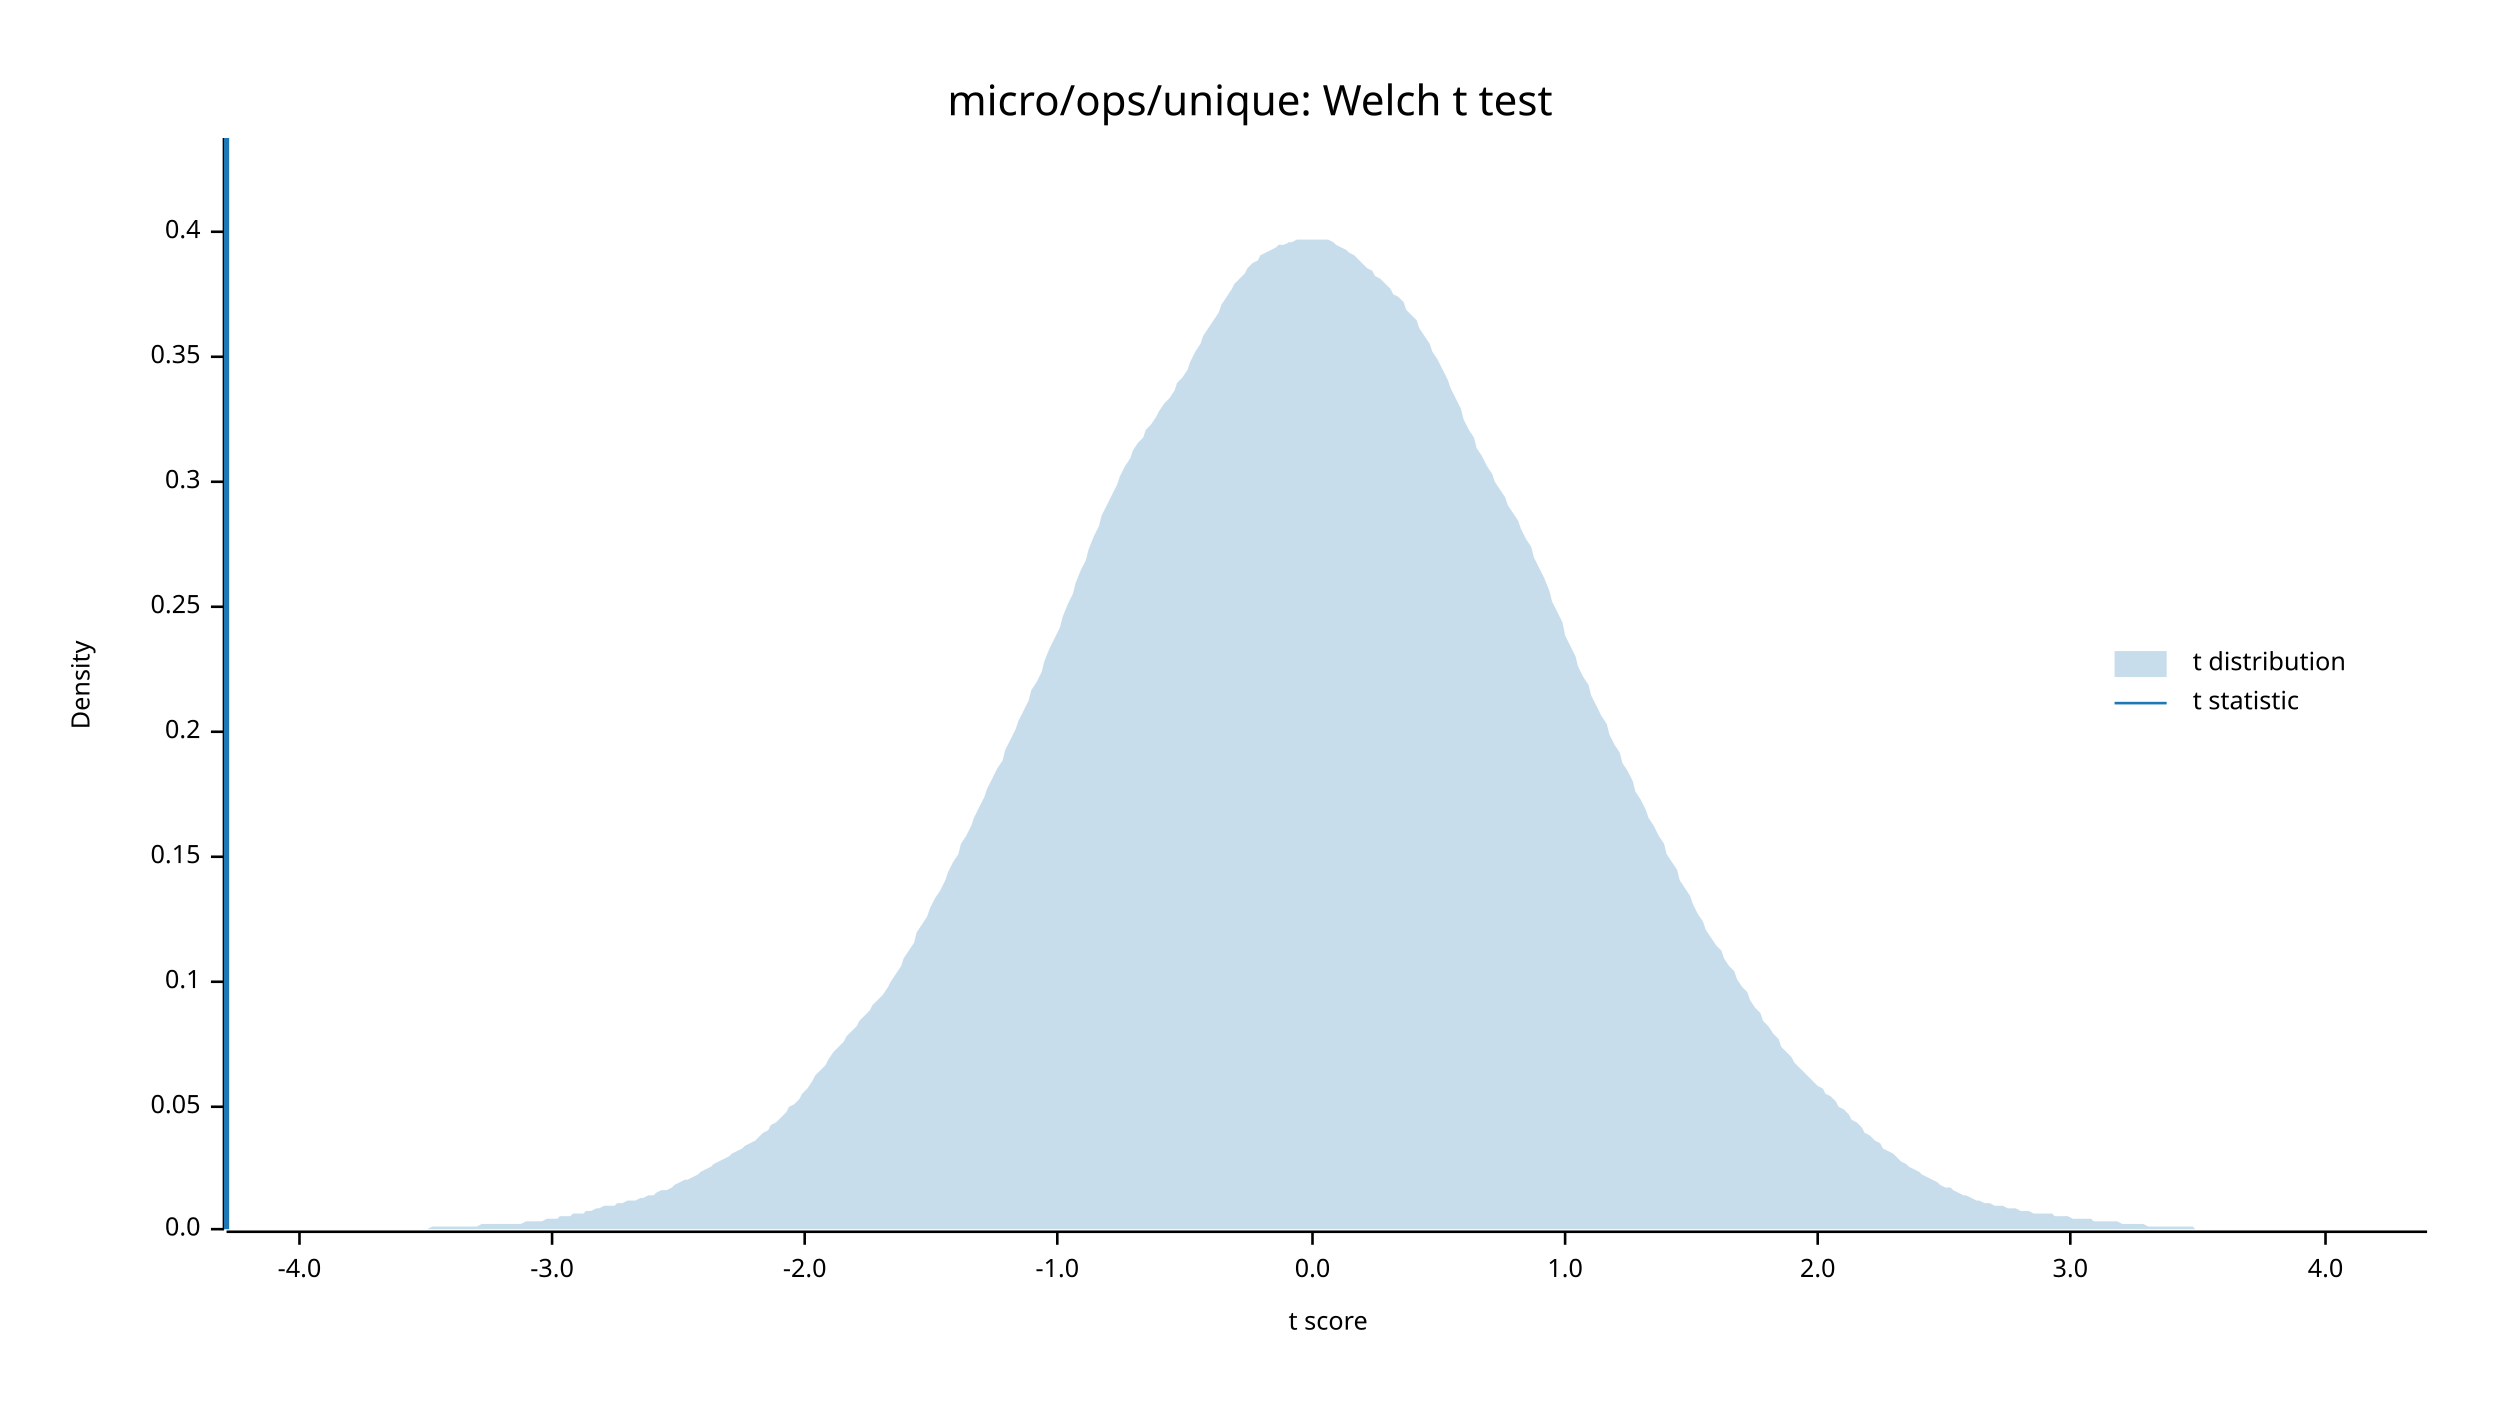
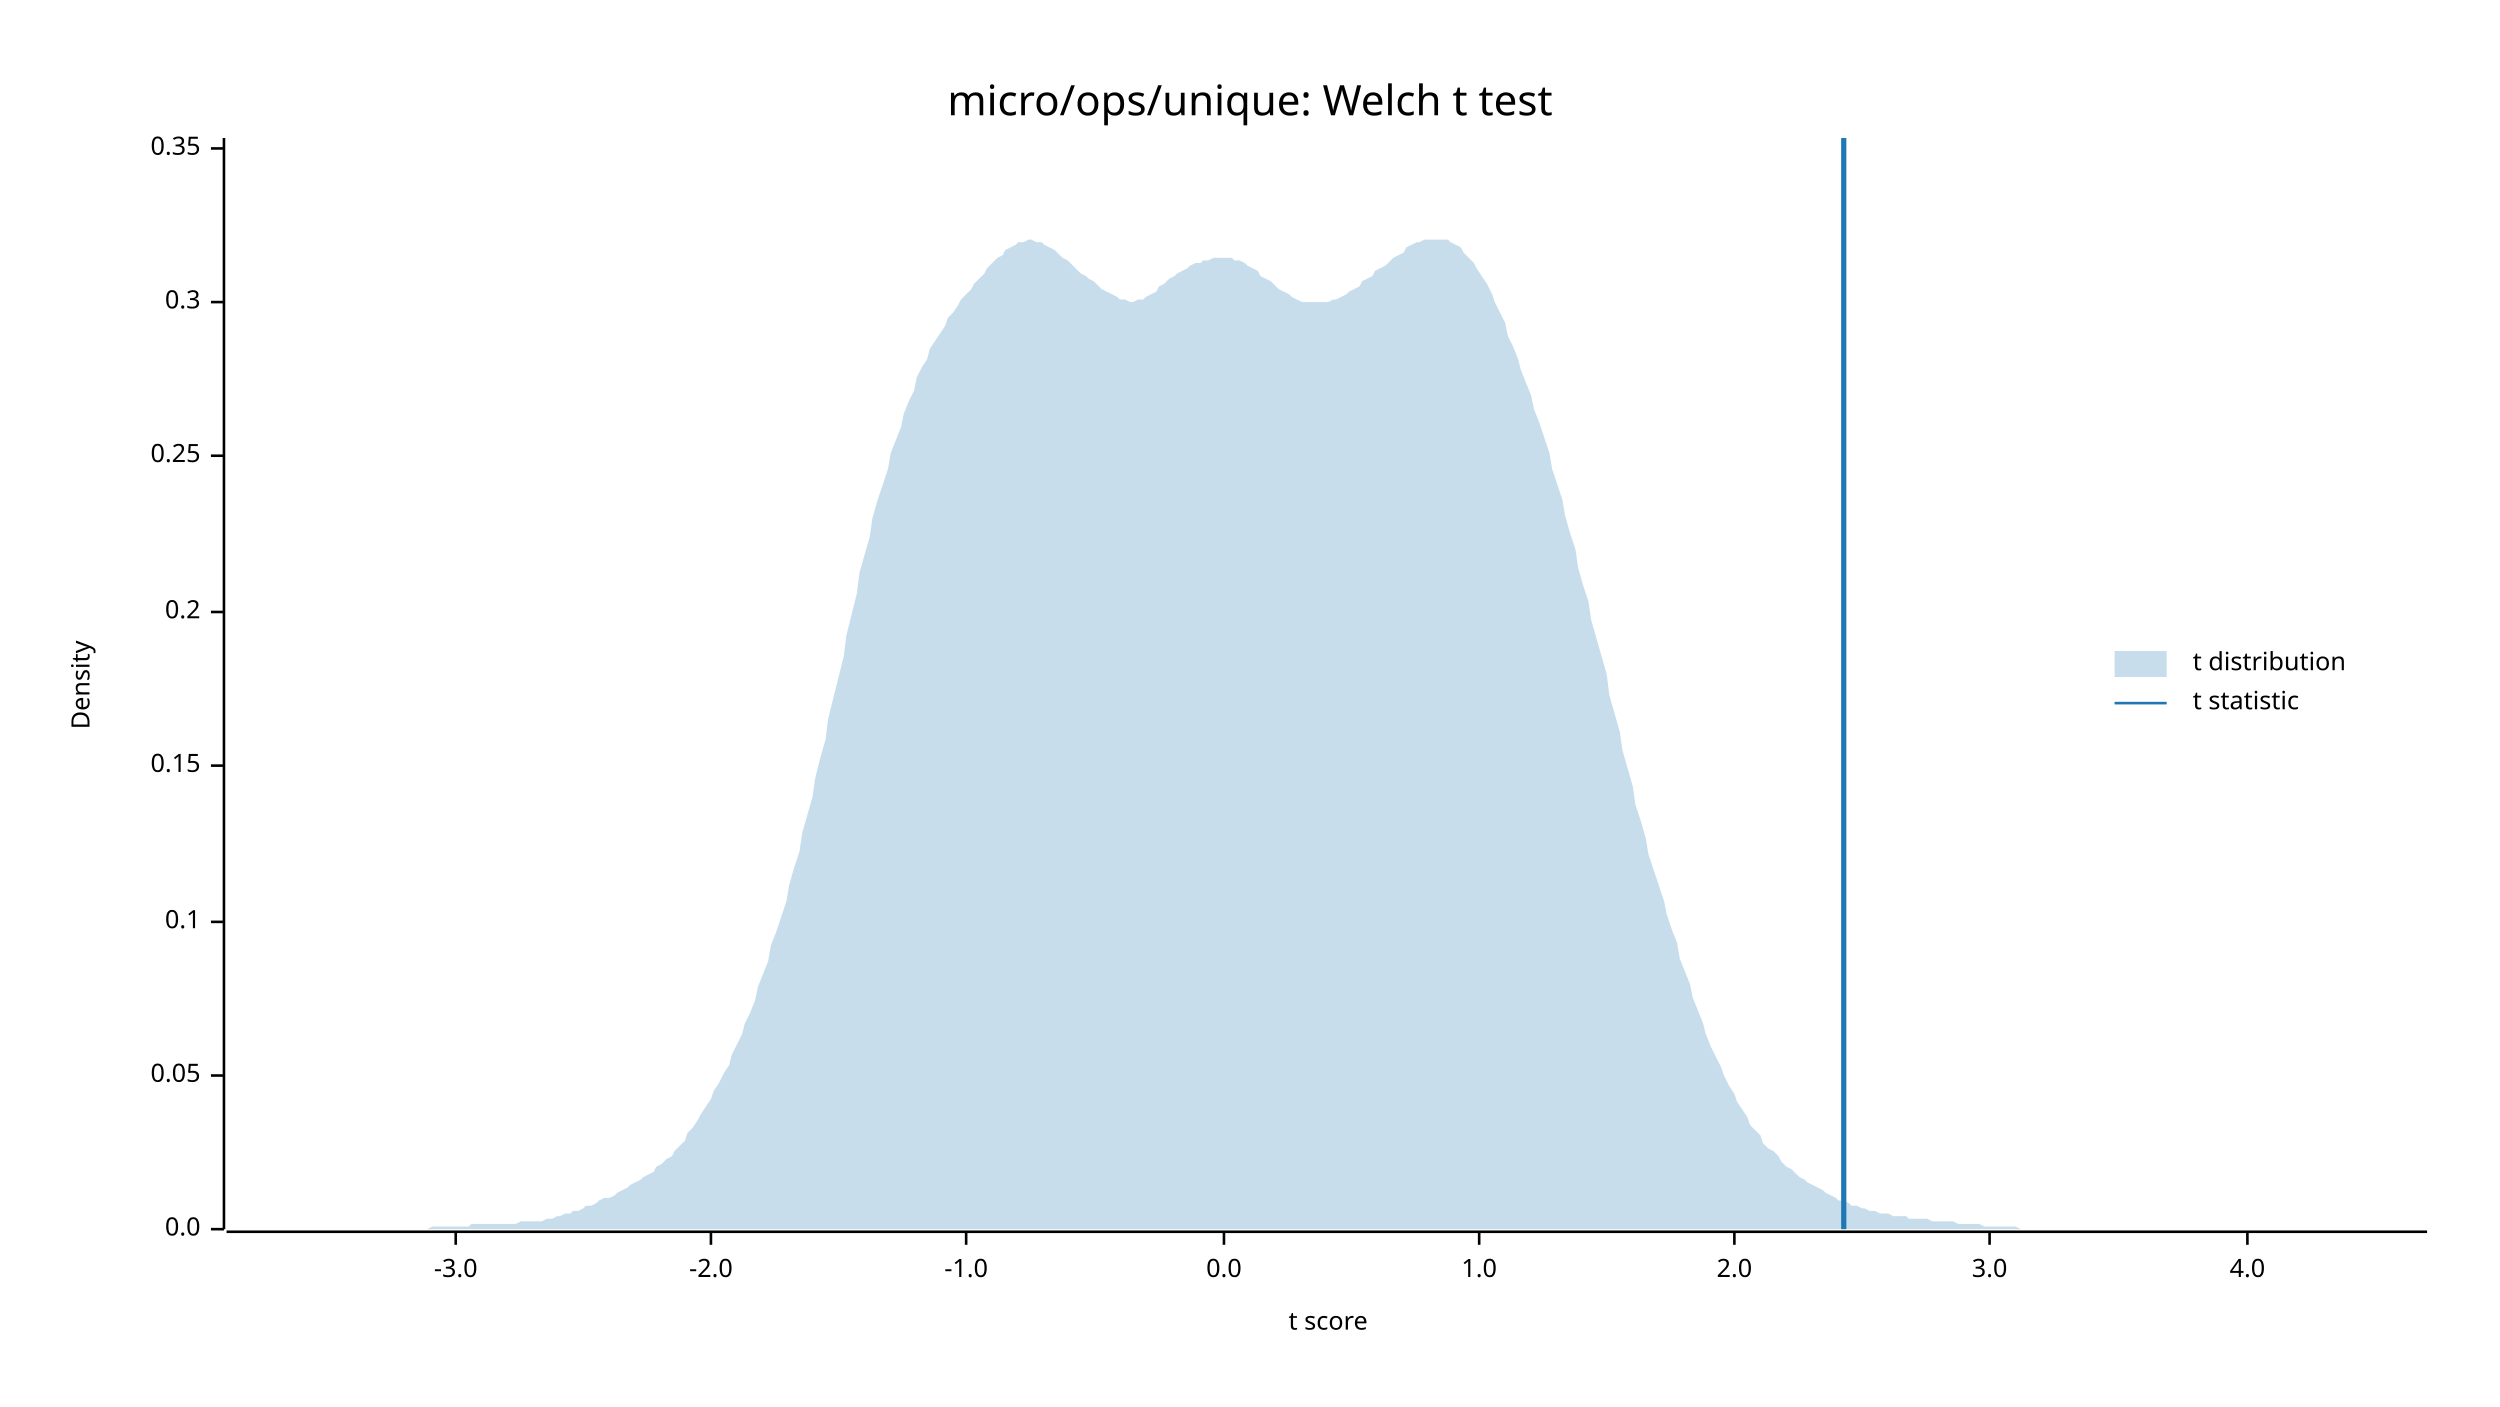
<svg xmlns="http://www.w3.org/2000/svg" width="960" height="540" viewBox="0 0 960 540">
  <text x="480" y="32" dy="0.76em" text-anchor="middle" font-family="sans-serif" font-size="16.129" opacity="1" fill="#000000">
micro/ops/unique: Welch t test
</text>
  <text x="27" y="263" dy="0.76em" text-anchor="middle" font-family="sans-serif" font-size="9.677" opacity="1" fill="#000000" transform="rotate(270, 27, 263)">
Density
</text>
  <text x="510" y="513" dy="-0.5ex" text-anchor="middle" font-family="sans-serif" font-size="9.677" opacity="1" fill="#000000">
t score
</text>
  <polyline fill="none" opacity="1" stroke="#000000" stroke-width="1" points="86,53 86,472 " />
  <text x="77" y="472" dy="0.5ex" text-anchor="end" font-family="sans-serif" font-size="9.677" opacity="1" fill="#000000">
0.0
</text>
  <polyline fill="none" opacity="1" stroke="#000000" stroke-width="1" points="81,472 86,472 " />
-   <text x="77" y="425" dy="0.5ex" text-anchor="end" font-family="sans-serif" font-size="9.677" opacity="1" fill="#000000">
+   <text x="77" y="413" dy="0.5ex" text-anchor="end" font-family="sans-serif" font-size="9.677" opacity="1" fill="#000000">
0.05
</text>
-   <polyline fill="none" opacity="1" stroke="#000000" stroke-width="1" points="81,425 86,425 " />
-   <text x="77" y="377" dy="0.5ex" text-anchor="end" font-family="sans-serif" font-size="9.677" opacity="1" fill="#000000">
+   <polyline fill="none" opacity="1" stroke="#000000" stroke-width="1" points="81,413 86,413 " />
+   <text x="77" y="354" dy="0.5ex" text-anchor="end" font-family="sans-serif" font-size="9.677" opacity="1" fill="#000000">
0.1
</text>
-   <polyline fill="none" opacity="1" stroke="#000000" stroke-width="1" points="81,377 86,377 " />
-   <text x="77" y="329" dy="0.5ex" text-anchor="end" font-family="sans-serif" font-size="9.677" opacity="1" fill="#000000">
+   <polyline fill="none" opacity="1" stroke="#000000" stroke-width="1" points="81,354 86,354 " />
+   <text x="77" y="294" dy="0.5ex" text-anchor="end" font-family="sans-serif" font-size="9.677" opacity="1" fill="#000000">
0.15
</text>
-   <polyline fill="none" opacity="1" stroke="#000000" stroke-width="1" points="81,329 86,329 " />
-   <text x="77" y="281" dy="0.5ex" text-anchor="end" font-family="sans-serif" font-size="9.677" opacity="1" fill="#000000">
+   <polyline fill="none" opacity="1" stroke="#000000" stroke-width="1" points="81,294 86,294 " />
+   <text x="77" y="235" dy="0.5ex" text-anchor="end" font-family="sans-serif" font-size="9.677" opacity="1" fill="#000000">
0.2
</text>
-   <polyline fill="none" opacity="1" stroke="#000000" stroke-width="1" points="81,281 86,281 " />
-   <text x="77" y="233" dy="0.5ex" text-anchor="end" font-family="sans-serif" font-size="9.677" opacity="1" fill="#000000">
+   <polyline fill="none" opacity="1" stroke="#000000" stroke-width="1" points="81,235 86,235 " />
+   <text x="77" y="175" dy="0.5ex" text-anchor="end" font-family="sans-serif" font-size="9.677" opacity="1" fill="#000000">
0.25
</text>
-   <polyline fill="none" opacity="1" stroke="#000000" stroke-width="1" points="81,233 86,233 " />
-   <text x="77" y="185" dy="0.5ex" text-anchor="end" font-family="sans-serif" font-size="9.677" opacity="1" fill="#000000">
+   <polyline fill="none" opacity="1" stroke="#000000" stroke-width="1" points="81,175 86,175 " />
+   <text x="77" y="116" dy="0.5ex" text-anchor="end" font-family="sans-serif" font-size="9.677" opacity="1" fill="#000000">
0.3
</text>
-   <polyline fill="none" opacity="1" stroke="#000000" stroke-width="1" points="81,185 86,185 " />
-   <text x="77" y="137" dy="0.5ex" text-anchor="end" font-family="sans-serif" font-size="9.677" opacity="1" fill="#000000">
+   <polyline fill="none" opacity="1" stroke="#000000" stroke-width="1" points="81,116 86,116 " />
+   <text x="77" y="57" dy="0.5ex" text-anchor="end" font-family="sans-serif" font-size="9.677" opacity="1" fill="#000000">
0.35
</text>
-   <polyline fill="none" opacity="1" stroke="#000000" stroke-width="1" points="81,137 86,137 " />
-   <text x="77" y="89" dy="0.5ex" text-anchor="end" font-family="sans-serif" font-size="9.677" opacity="1" fill="#000000">
- 0.4
- </text>
-   <polyline fill="none" opacity="1" stroke="#000000" stroke-width="1" points="81,89 86,89 " />
+   <polyline fill="none" opacity="1" stroke="#000000" stroke-width="1" points="81,57 86,57 " />
  <polyline fill="none" opacity="1" stroke="#000000" stroke-width="1" points="87,473 932,473 " />
-   <text x="115" y="483" dy="0.76em" text-anchor="middle" font-family="sans-serif" font-size="9.677" opacity="1" fill="#000000">
- -4.0
- </text>
-   <polyline fill="none" opacity="1" stroke="#000000" stroke-width="1" points="115,473 115,478 " />
-   <text x="212" y="483" dy="0.76em" text-anchor="middle" font-family="sans-serif" font-size="9.677" opacity="1" fill="#000000">
+   <text x="175" y="483" dy="0.76em" text-anchor="middle" font-family="sans-serif" font-size="9.677" opacity="1" fill="#000000">
-3.0
</text>
-   <polyline fill="none" opacity="1" stroke="#000000" stroke-width="1" points="212,473 212,478 " />
-   <text x="309" y="483" dy="0.76em" text-anchor="middle" font-family="sans-serif" font-size="9.677" opacity="1" fill="#000000">
+   <polyline fill="none" opacity="1" stroke="#000000" stroke-width="1" points="175,473 175,478 " />
+   <text x="273" y="483" dy="0.76em" text-anchor="middle" font-family="sans-serif" font-size="9.677" opacity="1" fill="#000000">
-2.0
</text>
-   <polyline fill="none" opacity="1" stroke="#000000" stroke-width="1" points="309,473 309,478 " />
-   <text x="406" y="483" dy="0.76em" text-anchor="middle" font-family="sans-serif" font-size="9.677" opacity="1" fill="#000000">
+   <polyline fill="none" opacity="1" stroke="#000000" stroke-width="1" points="273,473 273,478 " />
+   <text x="371" y="483" dy="0.76em" text-anchor="middle" font-family="sans-serif" font-size="9.677" opacity="1" fill="#000000">
-1.0
</text>
-   <polyline fill="none" opacity="1" stroke="#000000" stroke-width="1" points="406,473 406,478 " />
-   <text x="504" y="483" dy="0.76em" text-anchor="middle" font-family="sans-serif" font-size="9.677" opacity="1" fill="#000000">
+   <polyline fill="none" opacity="1" stroke="#000000" stroke-width="1" points="371,473 371,478 " />
+   <text x="470" y="483" dy="0.76em" text-anchor="middle" font-family="sans-serif" font-size="9.677" opacity="1" fill="#000000">
0.0
</text>
-   <polyline fill="none" opacity="1" stroke="#000000" stroke-width="1" points="504,473 504,478 " />
-   <text x="601" y="483" dy="0.76em" text-anchor="middle" font-family="sans-serif" font-size="9.677" opacity="1" fill="#000000">
+   <polyline fill="none" opacity="1" stroke="#000000" stroke-width="1" points="470,473 470,478 " />
+   <text x="568" y="483" dy="0.76em" text-anchor="middle" font-family="sans-serif" font-size="9.677" opacity="1" fill="#000000">
1.0
</text>
-   <polyline fill="none" opacity="1" stroke="#000000" stroke-width="1" points="601,473 601,478 " />
-   <text x="698" y="483" dy="0.76em" text-anchor="middle" font-family="sans-serif" font-size="9.677" opacity="1" fill="#000000">
+   <polyline fill="none" opacity="1" stroke="#000000" stroke-width="1" points="568,473 568,478 " />
+   <text x="666" y="483" dy="0.76em" text-anchor="middle" font-family="sans-serif" font-size="9.677" opacity="1" fill="#000000">
2.0
</text>
-   <polyline fill="none" opacity="1" stroke="#000000" stroke-width="1" points="698,473 698,478 " />
-   <text x="795" y="483" dy="0.76em" text-anchor="middle" font-family="sans-serif" font-size="9.677" opacity="1" fill="#000000">
+   <polyline fill="none" opacity="1" stroke="#000000" stroke-width="1" points="666,473 666,478 " />
+   <text x="764" y="483" dy="0.76em" text-anchor="middle" font-family="sans-serif" font-size="9.677" opacity="1" fill="#000000">
3.0
</text>
-   <polyline fill="none" opacity="1" stroke="#000000" stroke-width="1" points="795,473 795,478 " />
-   <text x="893" y="483" dy="0.76em" text-anchor="middle" font-family="sans-serif" font-size="9.677" opacity="1" fill="#000000">
+   <polyline fill="none" opacity="1" stroke="#000000" stroke-width="1" points="764,473 764,478 " />
+   <text x="863" y="483" dy="0.76em" text-anchor="middle" font-family="sans-serif" font-size="9.677" opacity="1" fill="#000000">
4.0
</text>
-   <polyline fill="none" opacity="1" stroke="#000000" stroke-width="1" points="893,473 893,478 " />
-   <polygon opacity="0.25" fill="#1F78B4" points="87,472 88,472 90,472 92,472 93,472 95,472 97,472 98,472 100,472 102,472 103,472 105,472 107,472 109,472 110,472 112,472 114,472 115,472 117,472 119,472 120,472 122,472 124,472 125,472 127,472 129,472 131,472 132,472 134,472 136,472 137,472 139,472 141,472 142,472 144,472 146,472 147,472 149,472 151,472 153,472 154,472 156,472 158,472 159,472 161,472 163,472 164,472 166,471 168,471 169,471 171,471 173,471 175,471 176,471 178,471 180,471 181,471 183,471 185,470 186,470 188,470 190,470 191,470 193,470 195,470 197,470 198,470 200,470 202,469 203,469 205,469 207,469 208,469 210,468 212,468 214,468 215,467 217,467 219,467 220,466 222,466 224,466 225,465 227,465 229,464 230,464 232,463 234,463 236,463 237,462 239,462 241,461 242,461 244,461 246,460 247,460 249,459 251,459 252,458 254,457 256,457 258,456 259,455 261,454 263,453 264,453 266,452 268,451 269,450 271,449 273,448 274,447 276,446 278,445 280,444 281,443 283,442 285,441 286,440 288,439 290,438 291,437 293,435 295,434 296,432 298,431 300,429 302,427 303,425 305,424 307,422 308,420 310,418 312,415 313,413 315,411 317,409 318,407 320,404 322,402 324,400 325,398 327,396 329,394 330,392 332,390 334,388 335,386 337,384 339,382 341,379 342,377 344,374 346,371 347,368 349,365 351,362 352,358 354,355 356,352 357,349 359,345 361,342 363,338 364,335 366,331 368,328 369,324 371,321 373,317 374,314 376,310 378,306 379,303 381,299 383,295 385,292 386,288 388,284 390,280 391,277 393,273 395,269 396,265 398,262 400,258 401,254 403,249 405,245 407,241 408,237 410,232 412,228 413,224 415,219 417,215 418,211 420,206 422,202 423,198 425,194 427,190 429,186 430,183 432,179 434,176 435,173 437,170 439,168 440,165 442,163 444,160 445,158 447,155 449,153 451,150 452,147 454,145 456,142 457,139 459,135 461,132 462,129 464,126 466,123 468,120 469,117 471,114 473,111 474,109 476,107 478,105 479,103 481,101 483,100 484,98 486,97 488,96 490,95 491,94 493,94 495,93 496,93 498,92 500,92 501,92 503,92 505,92 506,92 508,92 510,92 512,93 513,94 515,95 517,96 518,97 520,98 522,100 523,101 525,103 527,104 528,106 530,107 532,109 534,111 535,113 537,114 539,116 540,119 542,121 544,123 545,126 547,129 549,132 550,135 552,138 554,142 556,146 557,149 559,153 561,157 562,161 564,165 566,168 567,172 569,175 571,179 573,182 574,185 576,188 578,191 579,194 581,197 583,200 584,203 586,207 588,210 589,214 591,218 593,222 595,227 596,231 598,235 600,239 601,244 603,248 605,252 606,256 608,260 610,263 611,267 613,271 615,275 617,278 618,282 620,286 622,289 623,293 625,296 627,300 628,304 630,307 632,311 633,314 635,317 637,321 639,324 640,328 642,331 644,334 645,338 647,341 649,344 650,347 652,351 654,354 655,357 657,360 659,363 661,365 662,368 664,371 666,373 667,376 669,379 671,381 672,384 674,387 676,389 677,392 679,394 681,397 683,399 684,402 686,404 688,406 689,408 691,410 693,412 694,413 696,415 698,417 700,418 701,420 703,421 705,423 706,425 708,426 710,428 711,430 713,431 715,433 716,435 718,436 720,438 722,439 723,441 725,442 727,443 728,444 730,446 732,447 733,448 735,449 737,450 738,451 740,452 742,453 744,454 745,455 747,456 749,456 750,457 752,458 754,459 755,459 757,460 759,461 760,461 762,462 764,462 766,463 767,463 769,463 771,464 772,464 774,464 776,465 777,465 779,465 781,466 782,466 784,466 786,466 788,466 789,467 791,467 793,467 794,467 796,468 798,468 799,468 801,468 803,468 804,469 806,469 808,469 810,469 811,469 813,469 815,470 816,470 818,470 820,470 821,470 823,470 825,471 827,471 828,471 830,471 832,471 833,471 835,471 837,471 838,471 840,471 842,471 843,472 845,472 847,472 849,472 850,472 852,472 854,472 855,472 857,472 859,472 860,472 862,472 864,472 865,472 867,472 869,472 871,472 872,472 874,472 876,472 877,472 879,472 881,472 882,472 884,472 886,472 887,472 889,472 891,472 893,472 894,472 896,472 898,472 899,472 901,472 903,472 904,472 906,472 908,472 909,472 911,472 913,472 915,472 916,472 918,472 920,472 921,472 923,472 925,472 926,472 928,472 930,472 932,472 932,472 87,472 " />
-   <polyline fill="none" opacity="1" stroke="#1F78B4" stroke-width="2" points="87,472 87,53 " />
+   <polyline fill="none" opacity="1" stroke="#000000" stroke-width="1" points="863,473 863,478 " />
+   <polygon opacity="0.25" fill="#1F78B4" points="87,472 88,472 90,472 92,472 93,472 95,472 97,472 98,472 100,472 102,472 103,472 105,472 107,472 109,472 110,472 112,472 114,472 115,472 117,472 119,472 120,472 122,472 124,472 125,472 127,472 129,472 131,472 132,472 134,472 136,472 137,472 139,472 141,472 142,472 144,472 146,472 147,472 149,472 151,472 153,472 154,472 156,472 158,472 159,472 161,472 163,472 164,472 166,471 168,471 169,471 171,471 173,471 175,471 176,471 178,471 180,471 181,470 183,470 185,470 186,470 188,470 190,470 191,470 193,470 195,470 197,470 198,470 200,469 202,469 203,469 205,469 207,469 208,469 210,468 212,468 214,467 215,467 217,466 219,466 220,465 222,465 224,464 225,463 227,463 229,462 230,461 232,460 234,460 236,459 237,458 239,457 241,456 242,455 244,454 246,453 247,452 249,451 251,450 252,448 254,447 256,445 258,444 259,442 261,440 263,438 264,435 266,433 268,430 269,428 271,425 273,422 274,419 276,416 278,412 280,409 281,405 283,401 285,397 286,393 288,389 290,384 291,379 293,374 295,369 296,363 298,358 300,352 302,346 303,340 305,333 307,327 308,320 310,313 312,306 313,299 315,291 317,284 318,276 320,268 322,260 324,252 325,244 327,236 329,228 330,220 332,213 334,206 335,199 337,192 339,186 341,180 342,174 344,169 346,164 347,159 349,154 351,150 352,145 354,141 356,138 357,134 359,131 361,128 363,125 364,122 366,120 368,117 369,115 371,113 373,111 374,109 376,107 378,105 379,103 381,101 383,99 385,98 386,96 388,95 390,94 391,93 393,93 395,92 396,92 398,93 400,93 401,94 403,95 405,96 407,98 408,99 410,100 412,102 413,103 415,105 417,106 418,107 420,108 422,110 423,111 425,112 427,113 429,114 430,115 432,115 434,116 435,116 437,115 439,115 440,114 442,113 444,112 445,110 447,109 449,107 451,106 452,105 454,104 456,103 457,102 459,101 461,101 462,100 464,100 466,99 468,99 469,99 471,99 473,99 474,100 476,100 478,101 479,102 481,103 483,104 484,106 486,107 488,108 490,110 491,111 493,112 495,113 496,114 498,115 500,116 501,116 503,116 505,116 506,116 508,116 510,116 512,115 513,115 515,114 517,113 518,112 520,111 522,110 523,108 525,107 527,106 528,104 530,103 532,102 534,100 535,99 537,98 539,97 540,95 542,94 544,93 545,93 547,92 549,92 550,92 552,92 554,92 556,92 557,93 559,94 561,95 562,97 564,99 566,101 567,103 569,106 571,109 573,113 574,116 576,120 578,124 579,129 581,133 583,138 584,142 586,147 588,152 589,157 591,162 593,168 595,174 596,180 598,186 600,192 601,198 603,205 605,211 606,218 608,225 610,231 611,238 613,245 615,252 617,259 618,267 620,274 622,281 623,288 625,295 627,302 628,309 630,315 632,322 633,328 635,334 637,340 639,346 640,351 642,357 644,362 645,368 647,373 649,378 650,383 652,388 654,393 655,397 657,402 659,406 661,410 662,413 664,417 666,420 667,423 669,426 671,429 672,432 674,434 676,436 677,439 679,441 681,442 683,444 684,446 686,448 688,449 689,450 691,452 693,453 694,454 696,455 698,456 700,457 701,458 703,459 705,460 706,461 708,461 710,462 711,463 713,463 715,464 716,464 718,465 720,465 722,466 723,466 725,466 727,467 728,467 730,467 732,467 733,468 735,468 737,468 738,468 740,468 742,469 744,469 745,469 747,469 749,469 750,469 752,470 754,470 755,470 757,470 759,470 760,470 762,471 764,471 766,471 767,471 769,471 771,471 772,471 774,471 776,472 777,472 779,472 781,472 782,472 784,472 786,472 788,472 789,472 791,472 793,472 794,472 796,472 798,472 799,472 801,472 803,472 804,472 806,472 808,472 810,472 811,472 813,472 815,472 816,472 818,472 820,472 821,472 823,472 825,472 827,472 828,472 830,472 832,472 833,472 835,472 837,472 838,472 840,472 842,472 843,472 845,472 847,472 849,472 850,472 852,472 854,472 855,472 857,472 859,472 860,472 862,472 864,472 865,472 867,472 869,472 871,472 872,472 874,472 876,472 877,472 879,472 881,472 882,472 884,472 886,472 887,472 889,472 891,472 893,472 894,472 896,472 898,472 899,472 901,472 903,472 904,472 906,472 908,472 909,472 911,472 913,472 915,472 916,472 918,472 920,472 921,472 923,472 925,472 926,472 928,472 930,472 932,472 932,472 87,472 " />
+   <polyline fill="none" opacity="1" stroke="#1F78B4" stroke-width="2" points="708,472 708,53 " />
  <text x="842" y="250" dy="0.76em" text-anchor="start" font-family="sans-serif" font-size="9.677" opacity="1" fill="#000000">
t distribution
</text>
  <text x="842" y="265" dy="0.76em" text-anchor="start" font-family="sans-serif" font-size="9.677" opacity="1" fill="#000000">
t statistic
</text>
  <rect x="812" y="250" width="20" height="10" opacity="0.25" fill="#1F78B4" stroke="none" />
  <polyline fill="none" opacity="1" stroke="#1F78B4" stroke-width="1" points="812,270 832,270 " />
</svg>
